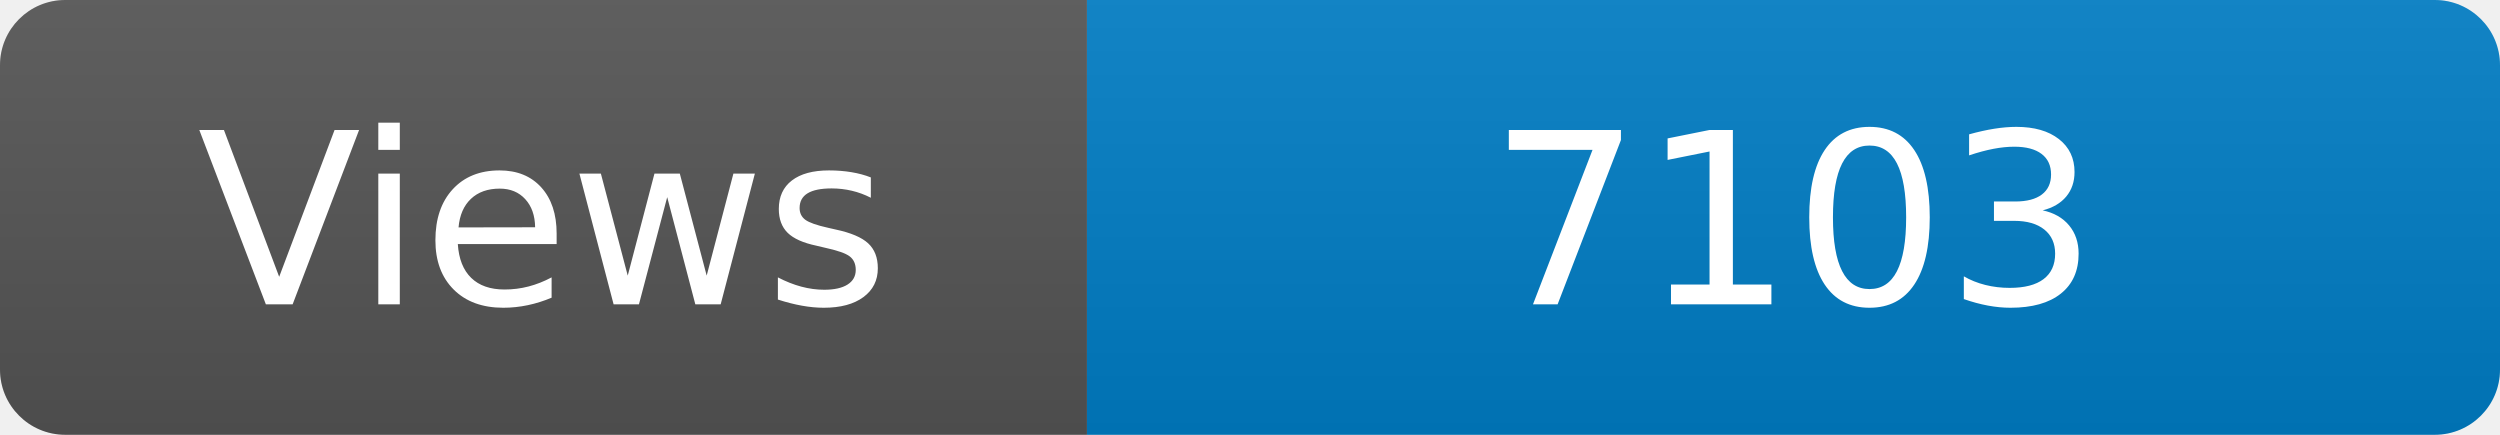
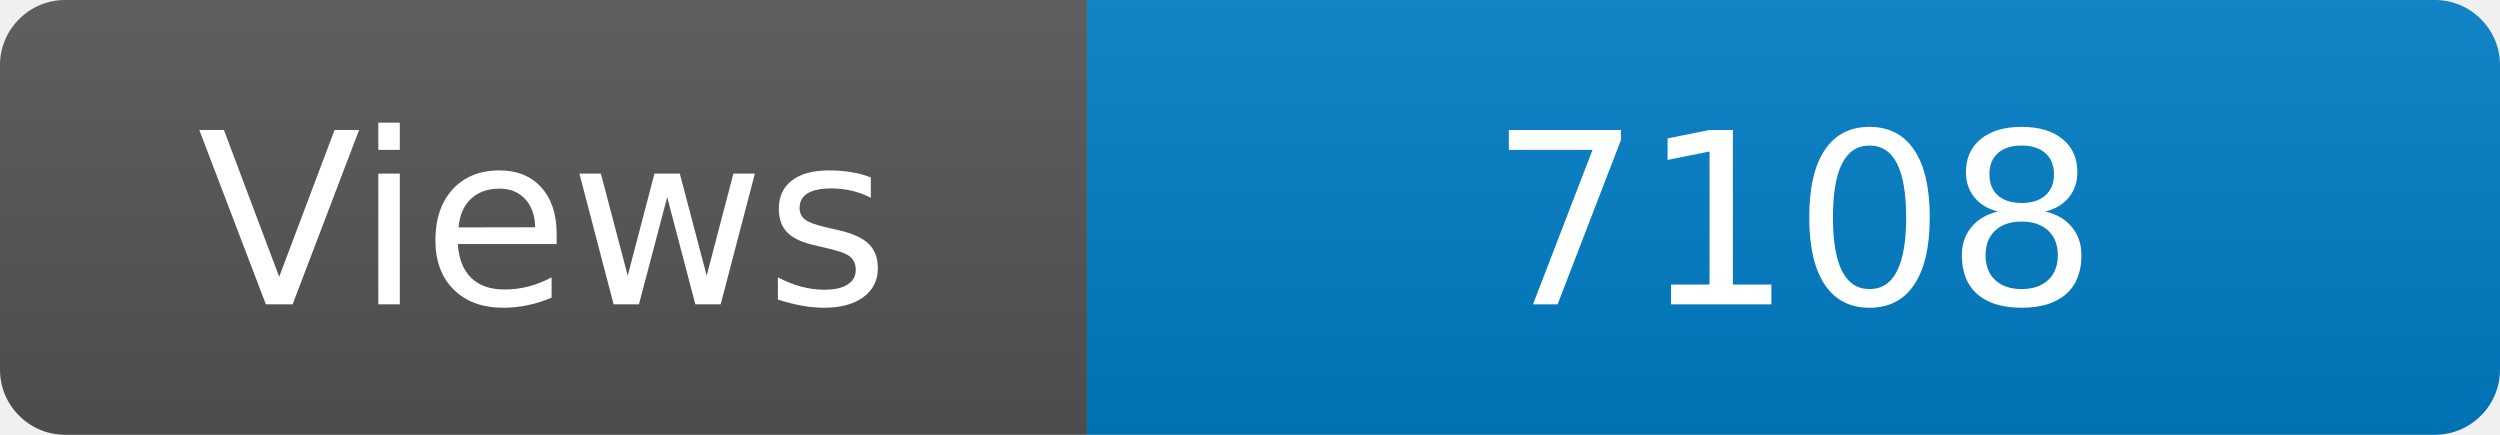
<svg xmlns="http://www.w3.org/2000/svg" width="115" height="20" role="img" aria-label="Maintained?: yes">
  <linearGradient id="s" x2="0" y2="100%">
    <stop offset="0" stop-color="#bbb" stop-opacity=".1" />
    <stop offset="1" stop-opacity=".1" />
  </linearGradient>
  <clipPath id="r">
    <rect width="115" height="20" rx="3" fill="#fff" />
  </clipPath>
  <g clip-path="url(#r)">
    <rect width="50" height="20" fill="#555" />
    <rect x="50" width="160" height="20" fill="#007ec6" />
    <rect width="115" height="20" fill="url(#s)" />
  </g>
  <g fill="#fff" text-anchor="middle" font-family="Verdana,Geneva,DejaVu Sans,sans-serif" font-size="110">
    <text x="250" y="140" transform="scale(.1)" fill="#fff">Views</text>
-     <text x="825" y="140" transform="scale(.1)" fill="#fff">7103</text>
+     <text x="825" y="140" transform="scale(.1)" fill="#fff">7108</text>
  </g>
</svg>
